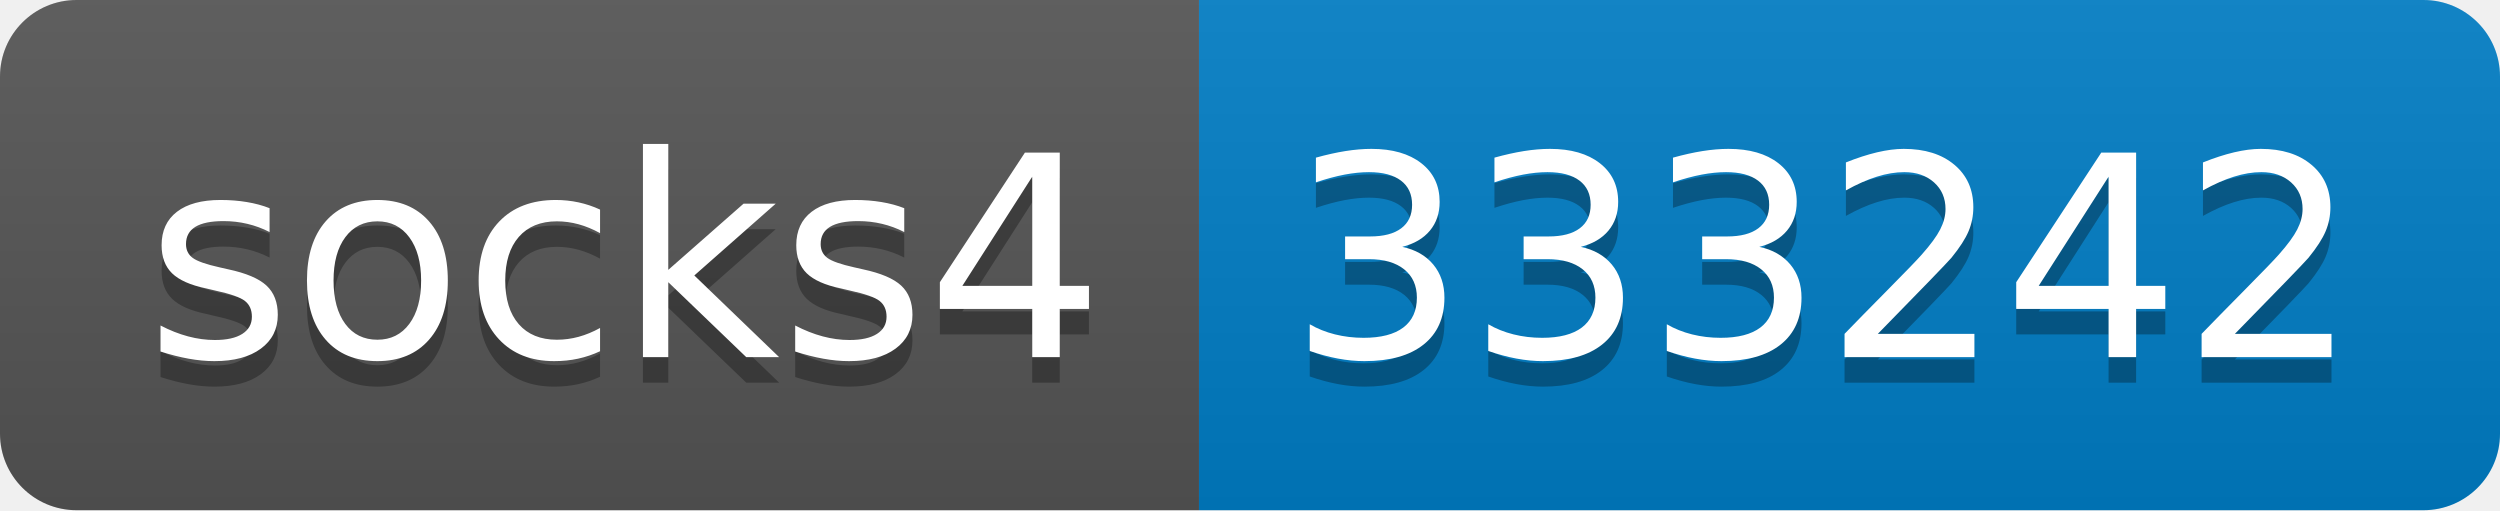
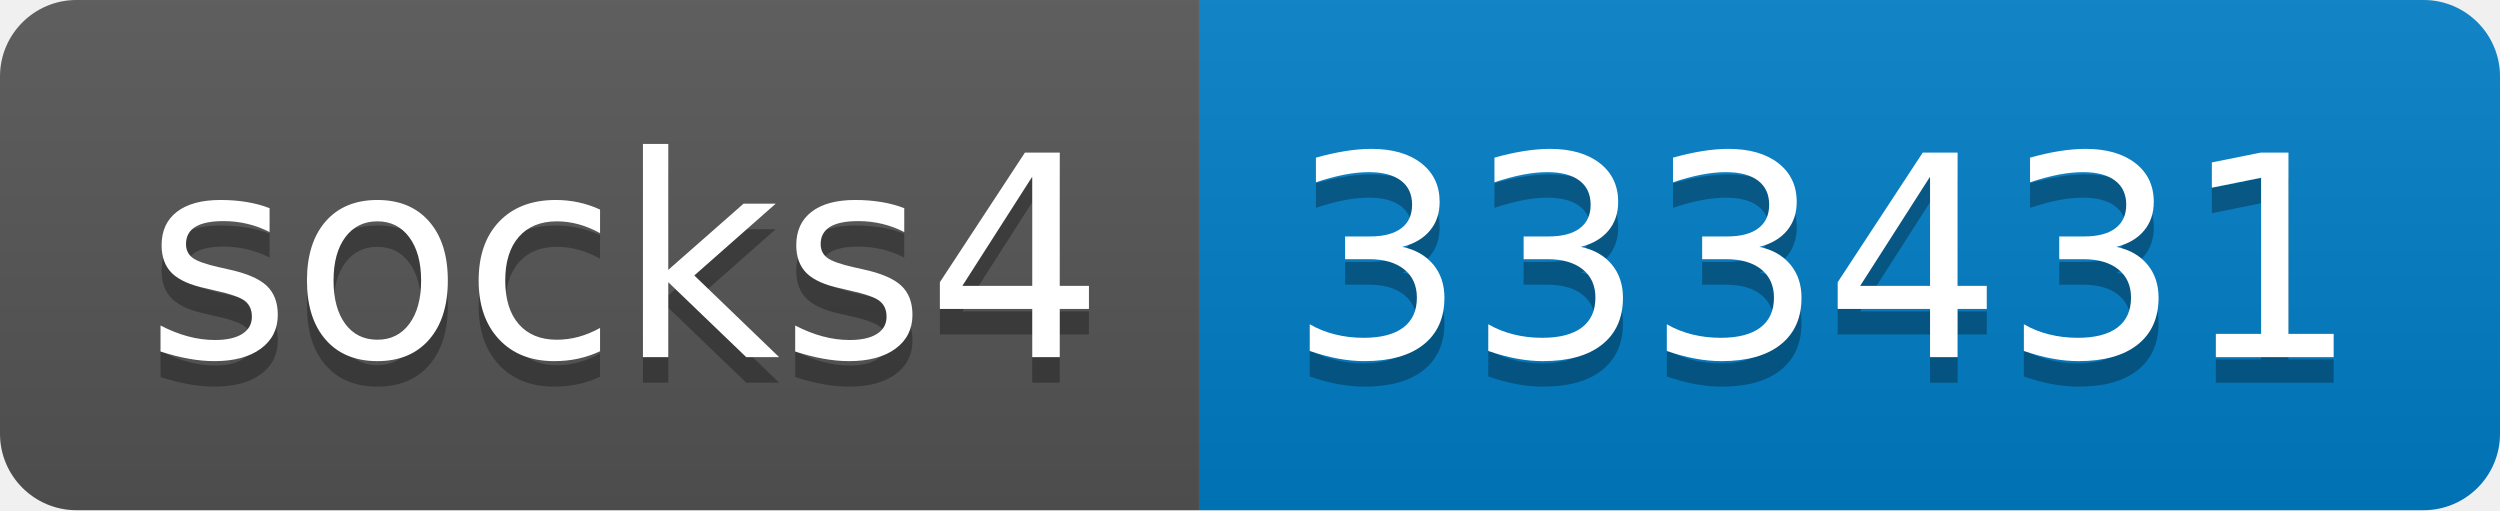
- <svg xmlns="http://www.w3.org/2000/svg" width="98" height="20" role="img" aria-label="socks4: 333242">
+ <svg xmlns="http://www.w3.org/2000/svg" width="98" height="20" role="img" aria-label="socks4: 333431">
  <linearGradient id="s" x2="0" y2="100%">
    <stop offset="0" stop-color="#bbb" stop-opacity=".1" />
    <stop offset="1" stop-opacity=".1" />
  </linearGradient>
  <clipPath id="r">
    <rect width="98" height="20" rx="3" fill="#fff" />
  </clipPath>
  <g clip-path="url(#r)">
    <rect width="47" height="20" fill="#555" />
    <rect x="47" width="51" height="20" fill="#007ec6" />
    <rect width="98" height="20" fill="url(#s)" />
  </g>
  <g fill="#fff" text-anchor="middle" font-family="Verdana,Geneva,DejaVu Sans,sans-serif" text-rendering="geometricPrecision" font-size="110">
    <text aria-hidden="true" x="245" y="150" fill="#010101" fill-opacity=".3" transform="scale(.1)" textLength="370">socks4</text>
    <text x="245" y="140" transform="scale(.1)" fill="#fff" textLength="370">socks4</text>
-     <text aria-hidden="true" x="715" y="150" fill="#010101" fill-opacity=".3" transform="scale(.1)" textLength="410">333242</text>
-     <text x="715" y="140" transform="scale(.1)" fill="#fff" textLength="410">333242</text>
+     <text aria-hidden="true" x="715" y="150" fill="#010101" fill-opacity=".3" transform="scale(.1)" textLength="410">333431</text>
+     <text x="715" y="140" transform="scale(.1)" fill="#fff" textLength="410">333431</text>
  </g>
</svg>
